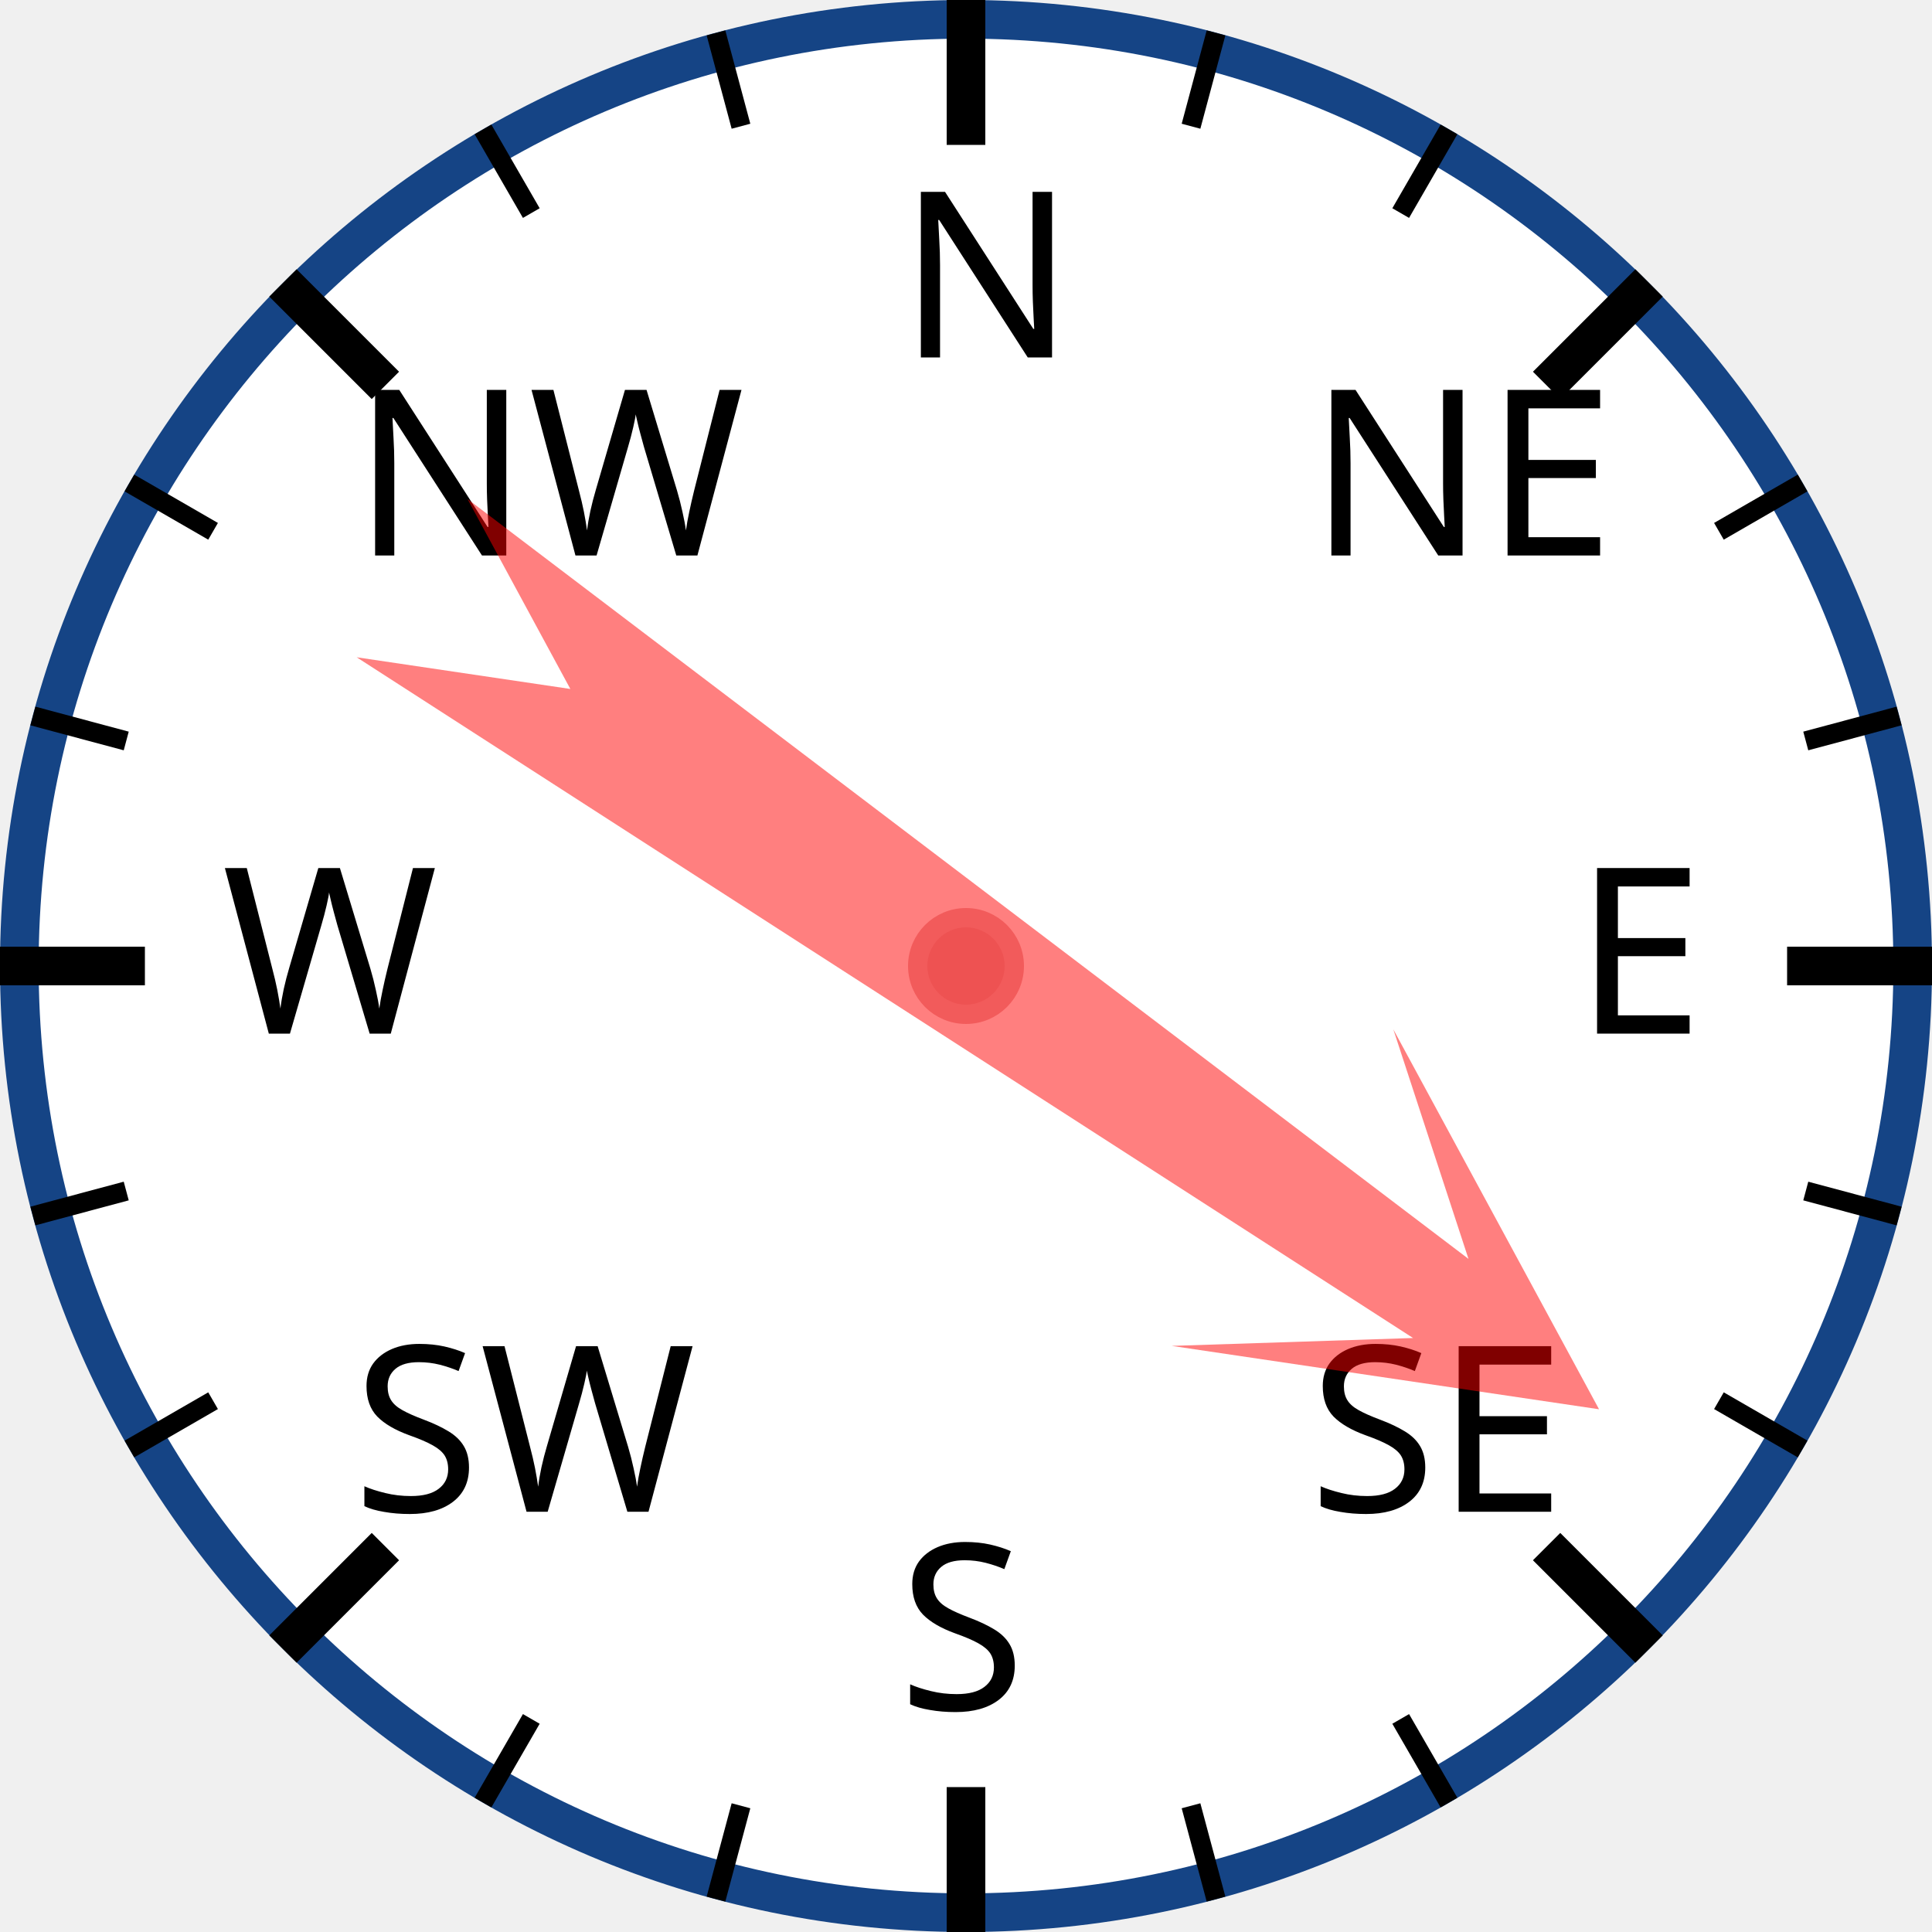
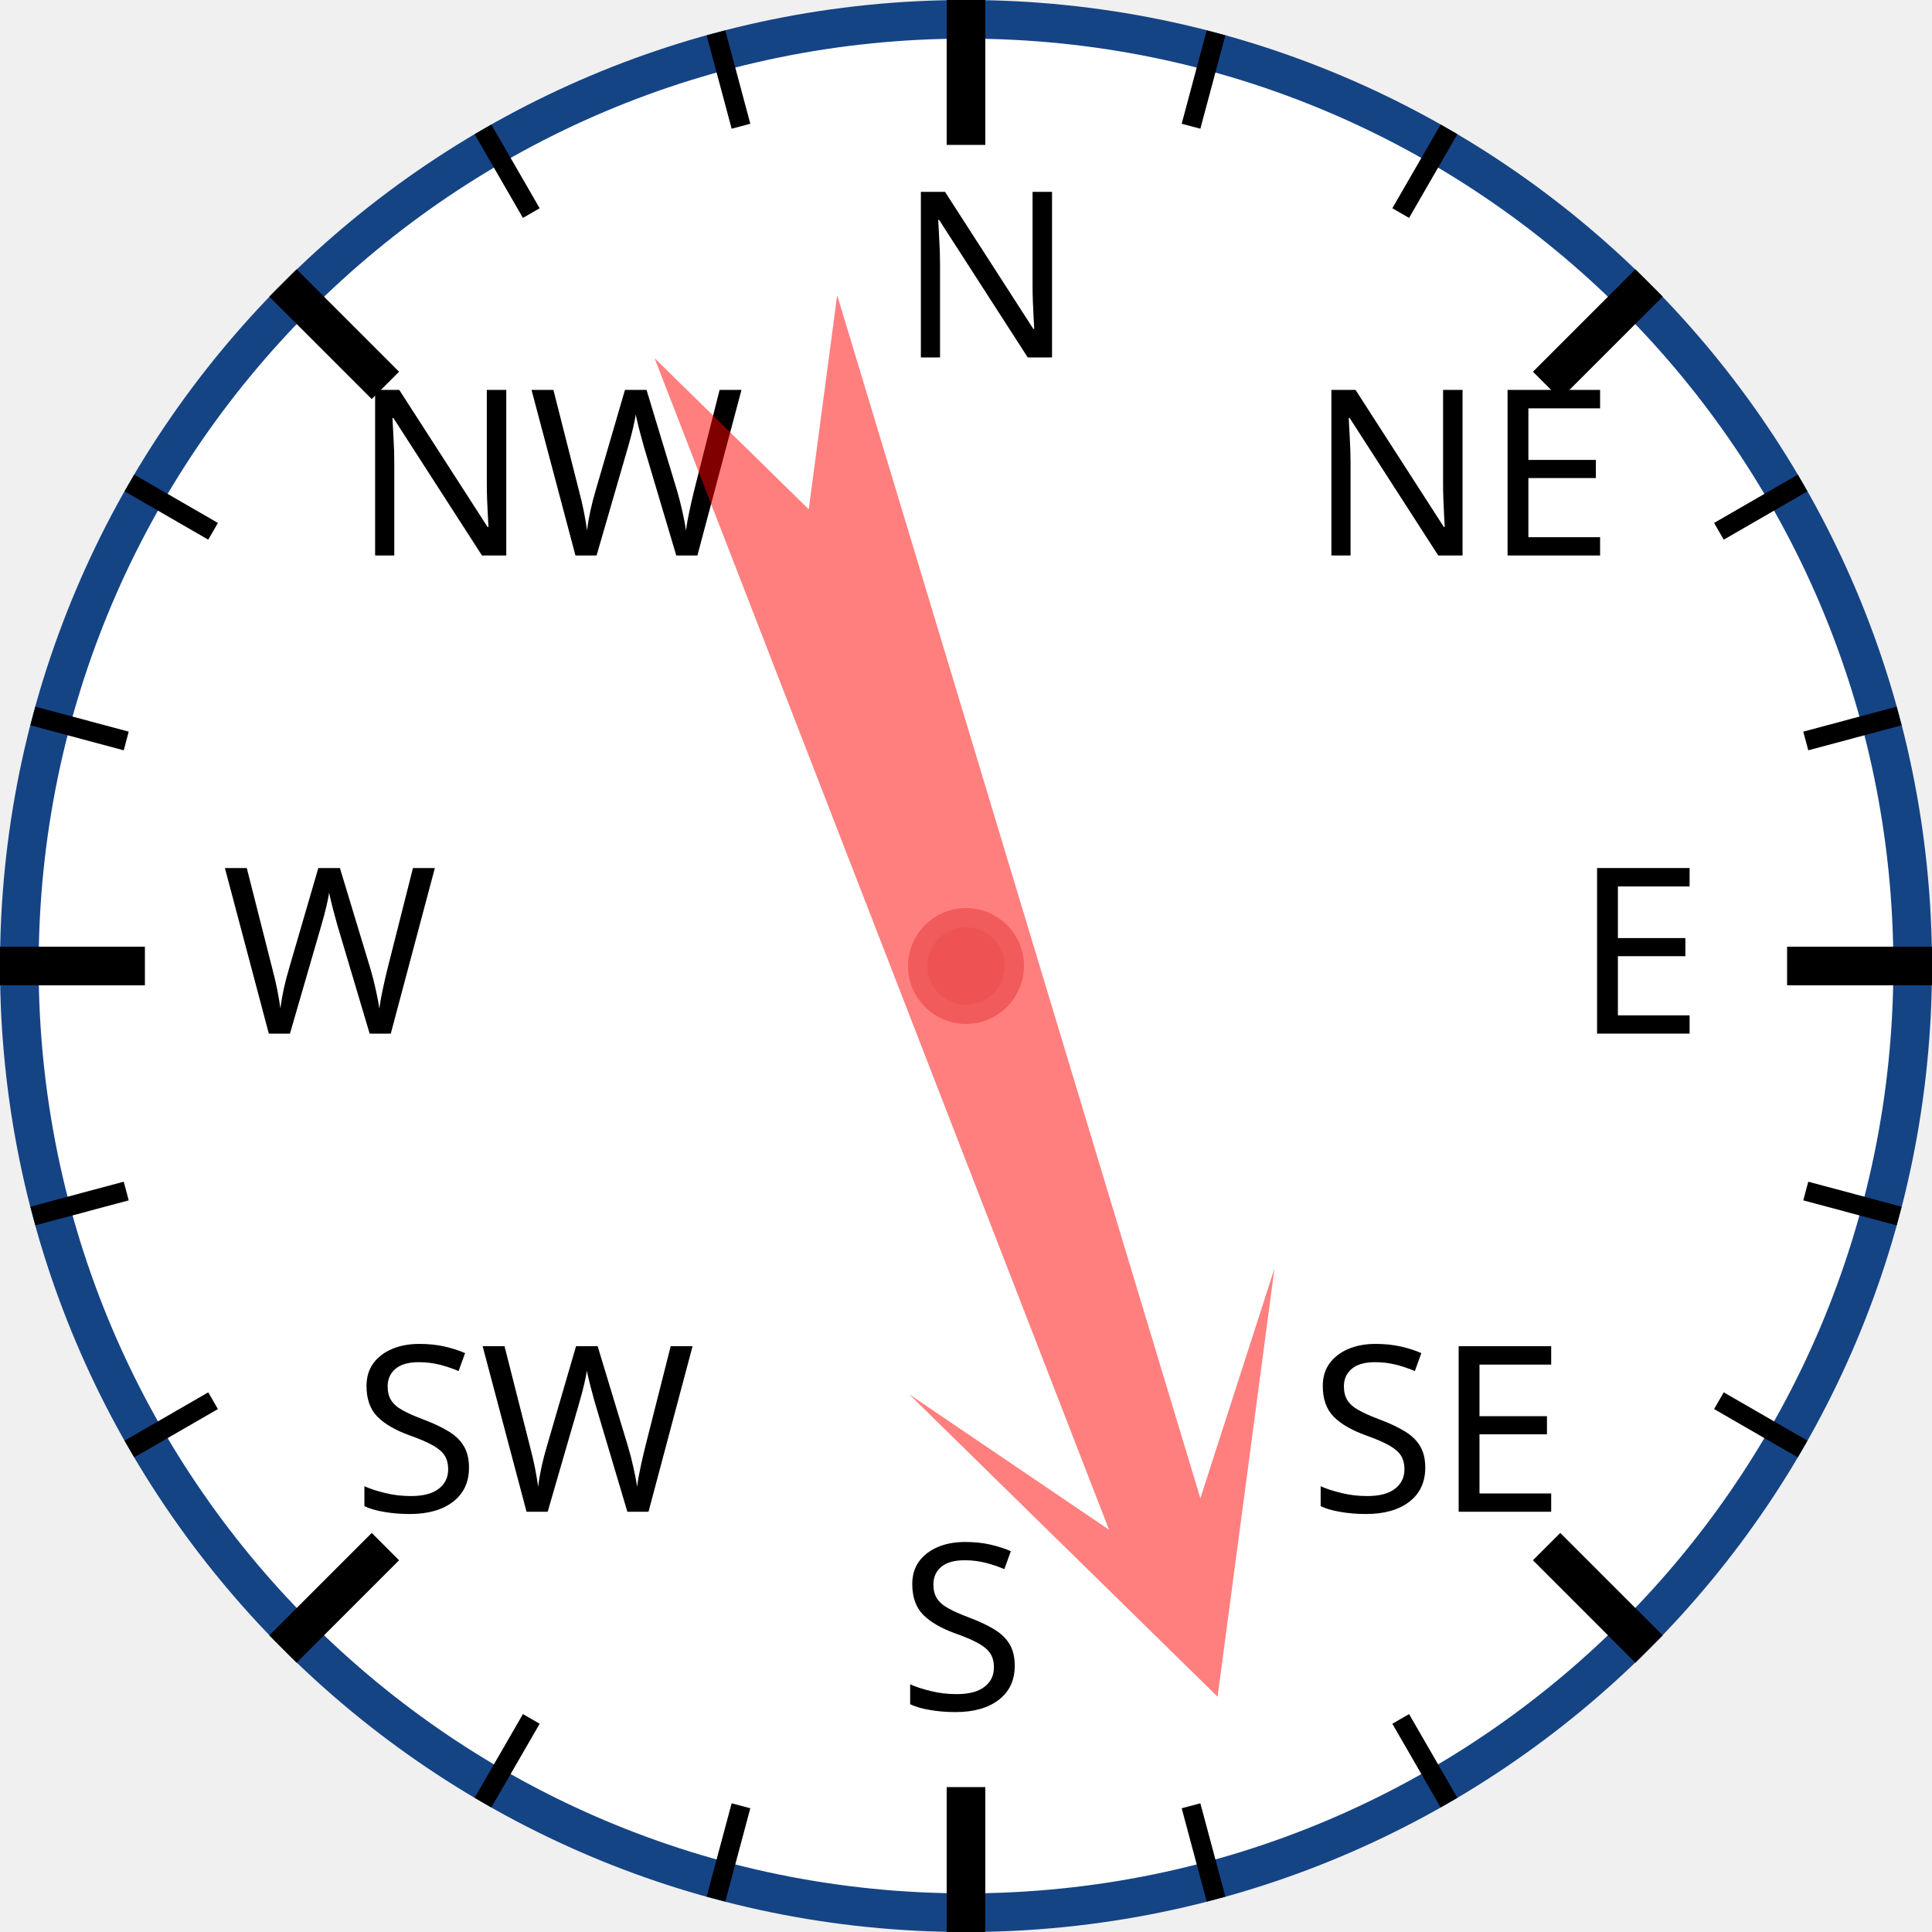
<svg xmlns="http://www.w3.org/2000/svg" width="120px" height="120px" viewBox="0 0 200 200">
  <circle cx="100" cy="100" r="98" style="fill: white; stroke: #154485; stroke-width: 4;" />
  <text x="93.0" y="37.0" style="font-family: sans-serif; font-size: 18pt;">N</text>
  <line x1="100.0" y1="0.0" x2="100.0" y2="15.0" style="stroke: black; stroke-width: 4;" />
  <line x1="74.118" y1="3.407" x2="76.706" y2="13.067" style="stroke: black; stroke-width: 2;" />
  <line x1="50" y1="13.397" x2="55" y2="22.058" style="stroke: black; stroke-width: 2;" />
  <text x="36.503" y="57.503" style="font-family: sans-serif; font-size: 18pt;">NW</text>
  <line x1="29.289" y1="29.289" x2="39.896" y2="39.896" style="stroke: black; stroke-width: 4;" />
  <line x1="13.397" y1="50" x2="22.058" y2="55" style="stroke: black; stroke-width: 2;" />
  <line x1="3.407" y1="74.118" x2="13.067" y2="76.706" style="stroke: black; stroke-width: 2;" />
  <text x="23.0" y="107.0" style="font-family: sans-serif; font-size: 18pt;">W</text>
  <line x1="0.0" y1="100.0" x2="15.0" y2="100.0" style="stroke: black; stroke-width: 4;" />
  <line x1="3.407" y1="125.882" x2="13.067" y2="123.294" style="stroke: black; stroke-width: 2;" />
  <line x1="13.397" y1="150" x2="22.058" y2="145" style="stroke: black; stroke-width: 2;" />
  <text x="36.503" y="156.497" style="font-family: sans-serif; font-size: 18pt;">SW</text>
  <line x1="29.289" y1="170.711" x2="39.896" y2="160.104" style="stroke: black; stroke-width: 4;" />
  <line x1="50" y1="186.603" x2="55" y2="177.942" style="stroke: black; stroke-width: 2;" />
  <line x1="74.118" y1="196.593" x2="76.706" y2="186.933" style="stroke: black; stroke-width: 2;" />
  <text x="93" y="177.0" style="font-family: sans-serif; font-size: 18pt;">S</text>
  <line x1="100" y1="200.0" x2="100" y2="185.0" style="stroke: black; stroke-width: 4;" />
  <line x1="125.882" y1="196.593" x2="123.294" y2="186.933" style="stroke: black; stroke-width: 2;" />
  <line x1="150.0" y1="186.603" x2="145.0" y2="177.942" style="stroke: black; stroke-width: 2;" />
  <text x="135.497" y="156.497" style="font-family: sans-serif; font-size: 18pt;">SE</text>
  <line x1="170.711" y1="170.711" x2="160.104" y2="160.104" style="stroke: black; stroke-width: 4;" />
  <line x1="186.603" y1="150" x2="177.942" y2="145" style="stroke: black; stroke-width: 2;" />
  <line x1="196.593" y1="125.882" x2="186.933" y2="123.294" style="stroke: black; stroke-width: 2;" />
  <text x="163.0" y="107" style="font-family: sans-serif; font-size: 18pt;">E</text>
  <line x1="200.0" y1="100" x2="185.0" y2="100" style="stroke: black; stroke-width: 4;" />
  <line x1="196.593" y1="74.118" x2="186.933" y2="76.706" style="stroke: black; stroke-width: 2;" />
  <line x1="186.603" y1="50" x2="177.942" y2="55" style="stroke: black; stroke-width: 2;" />
  <text x="135.497" y="57.503" style="font-family: sans-serif; font-size: 18pt;">NE</text>
  <line x1="170.711" y1="29.289" x2="160.104" y2="39.896" style="stroke: black; stroke-width: 4;" />
  <line x1="150" y1="13.397" x2="145" y2="22.058" style="stroke: black; stroke-width: 2;" />
  <line x1="125.882" y1="3.407" x2="123.294" y2="13.067" style="stroke: black; stroke-width: 2;" />
-   <polygon points="100 20 120 60 105 40 110 170 100 150 90 170 95 40 80 60" style="fill: red; fill-opacity: 0.5;" transform="rotate(125,100,100)" />
+   <polygon points="100 20 120 60 105 40 110 170 100 150 90 170 95 40 80 60" style="fill: red; fill-opacity: 0.5;" transform="rotate(161,100,100)" />
  <circle cx="100" cy="100" r="5" style="fill: #EE5252; stroke: #F25B5B; stroke-width: 2;" />
</svg>
